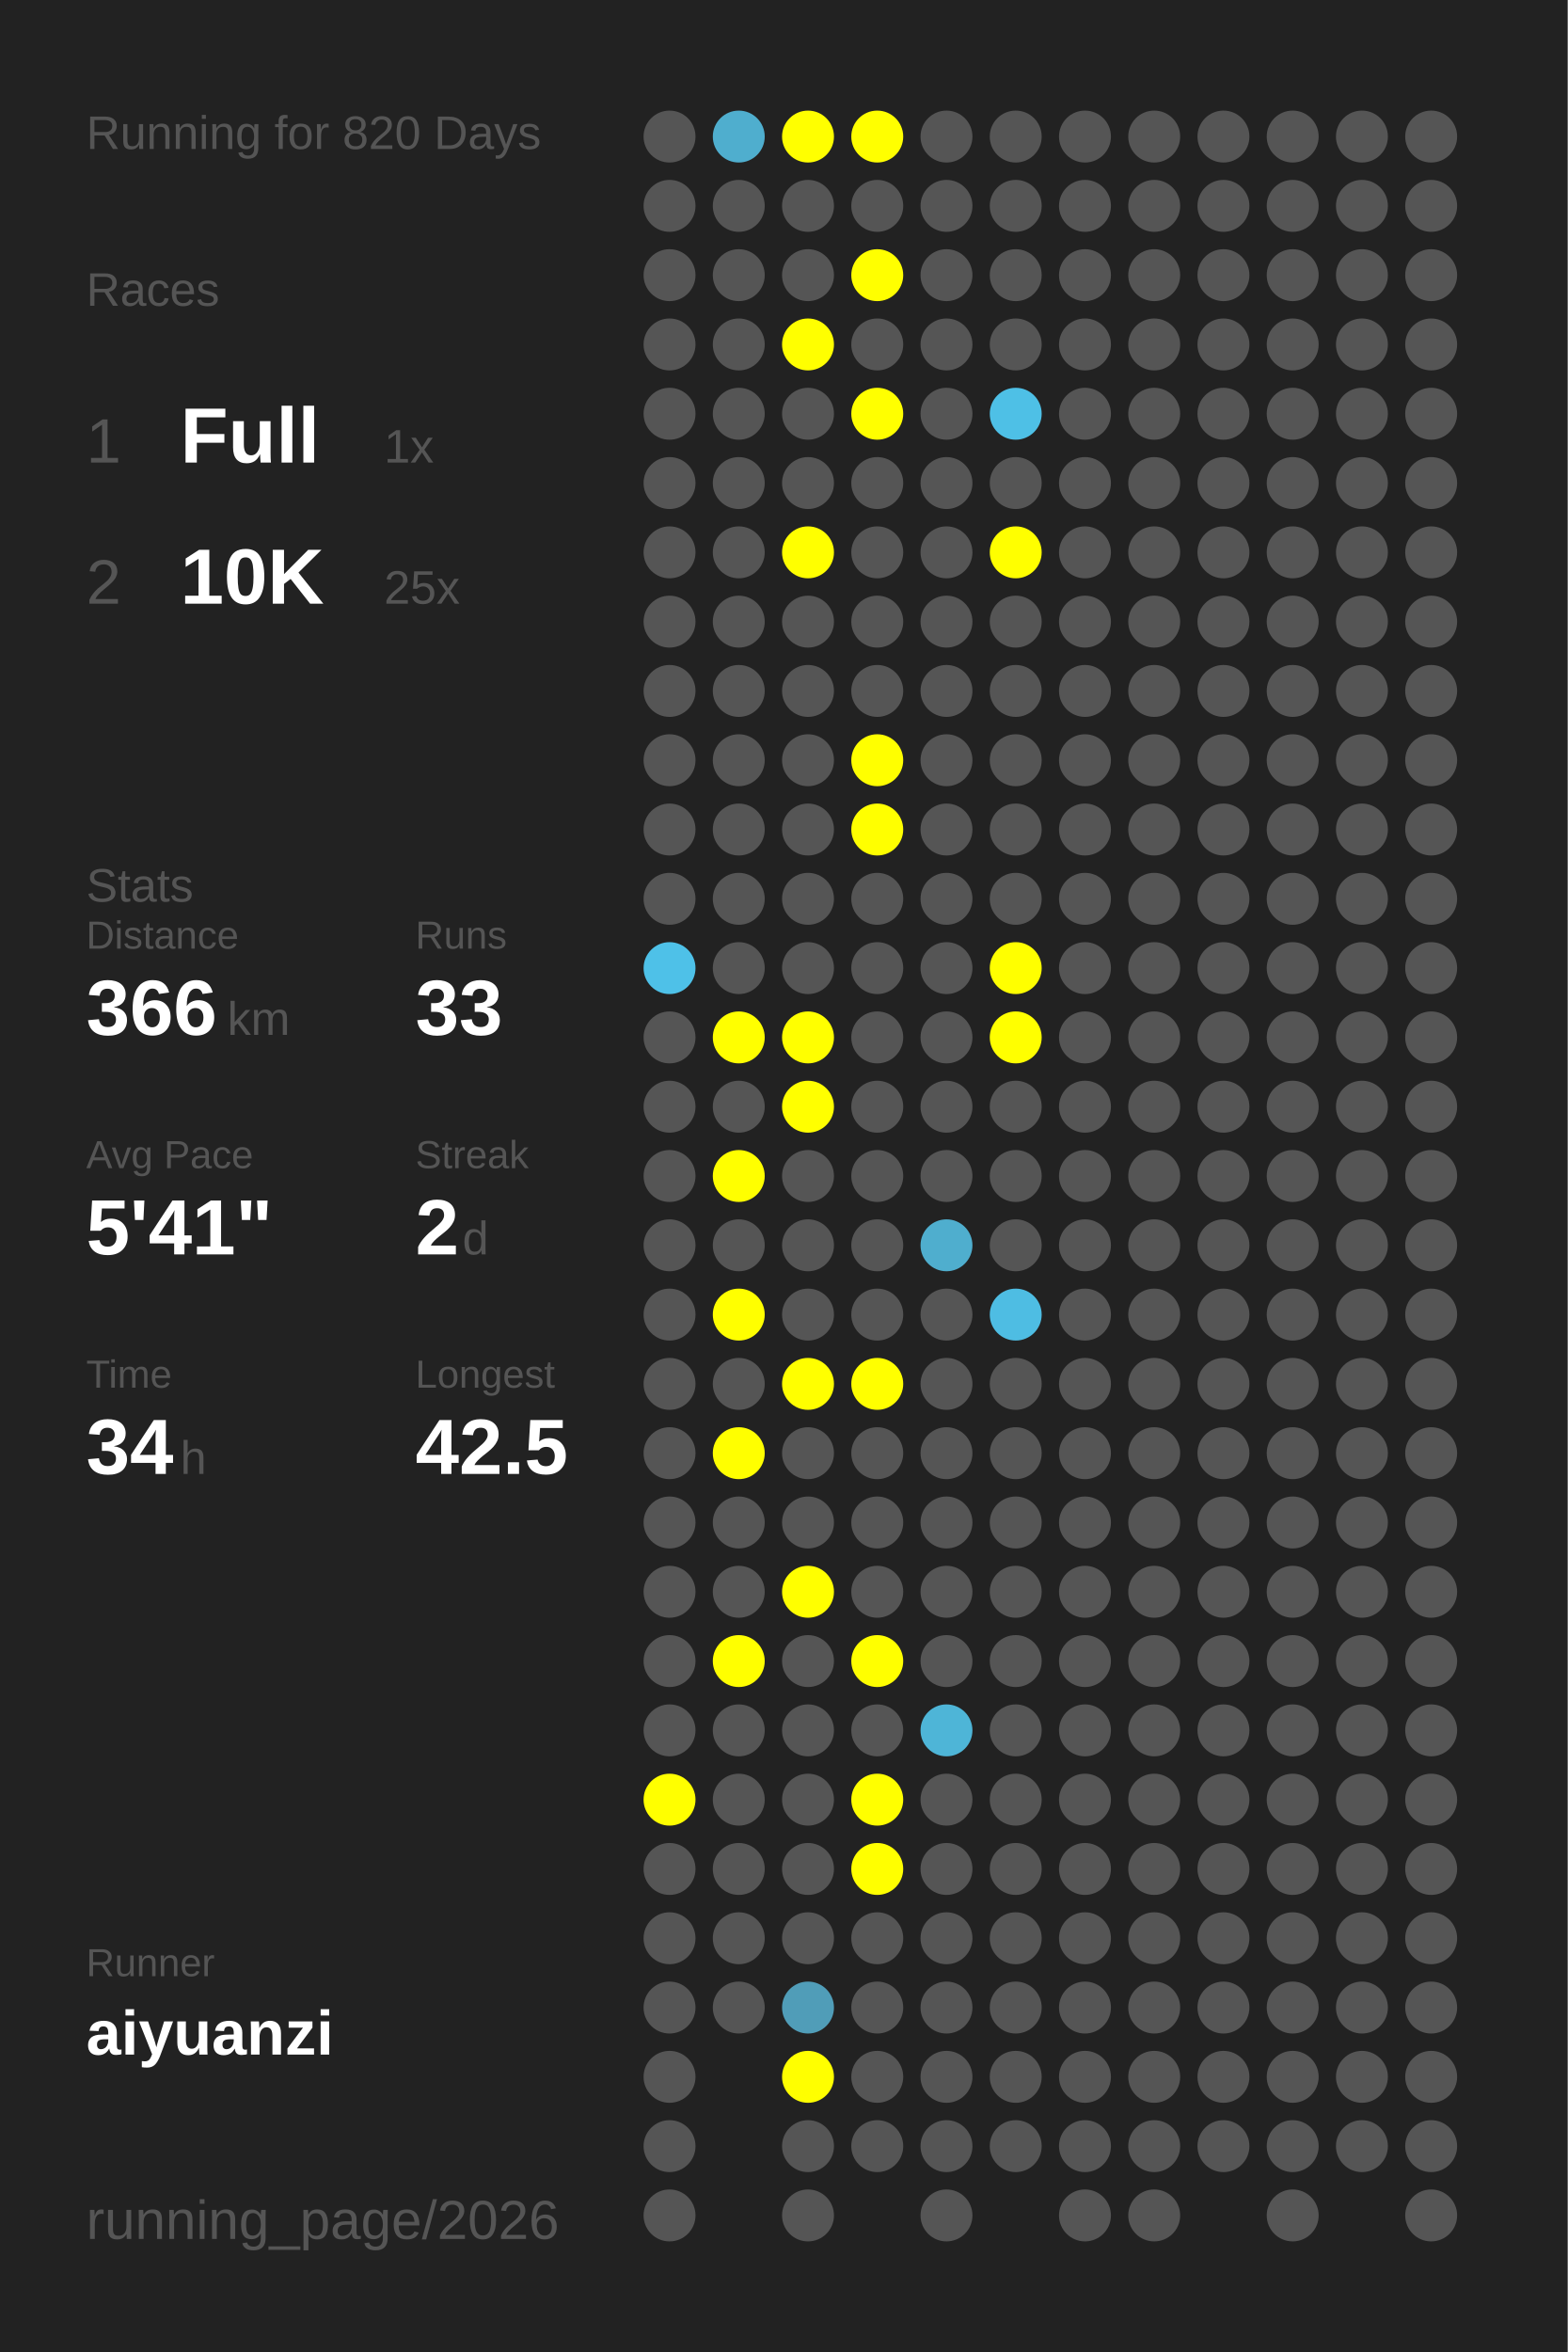
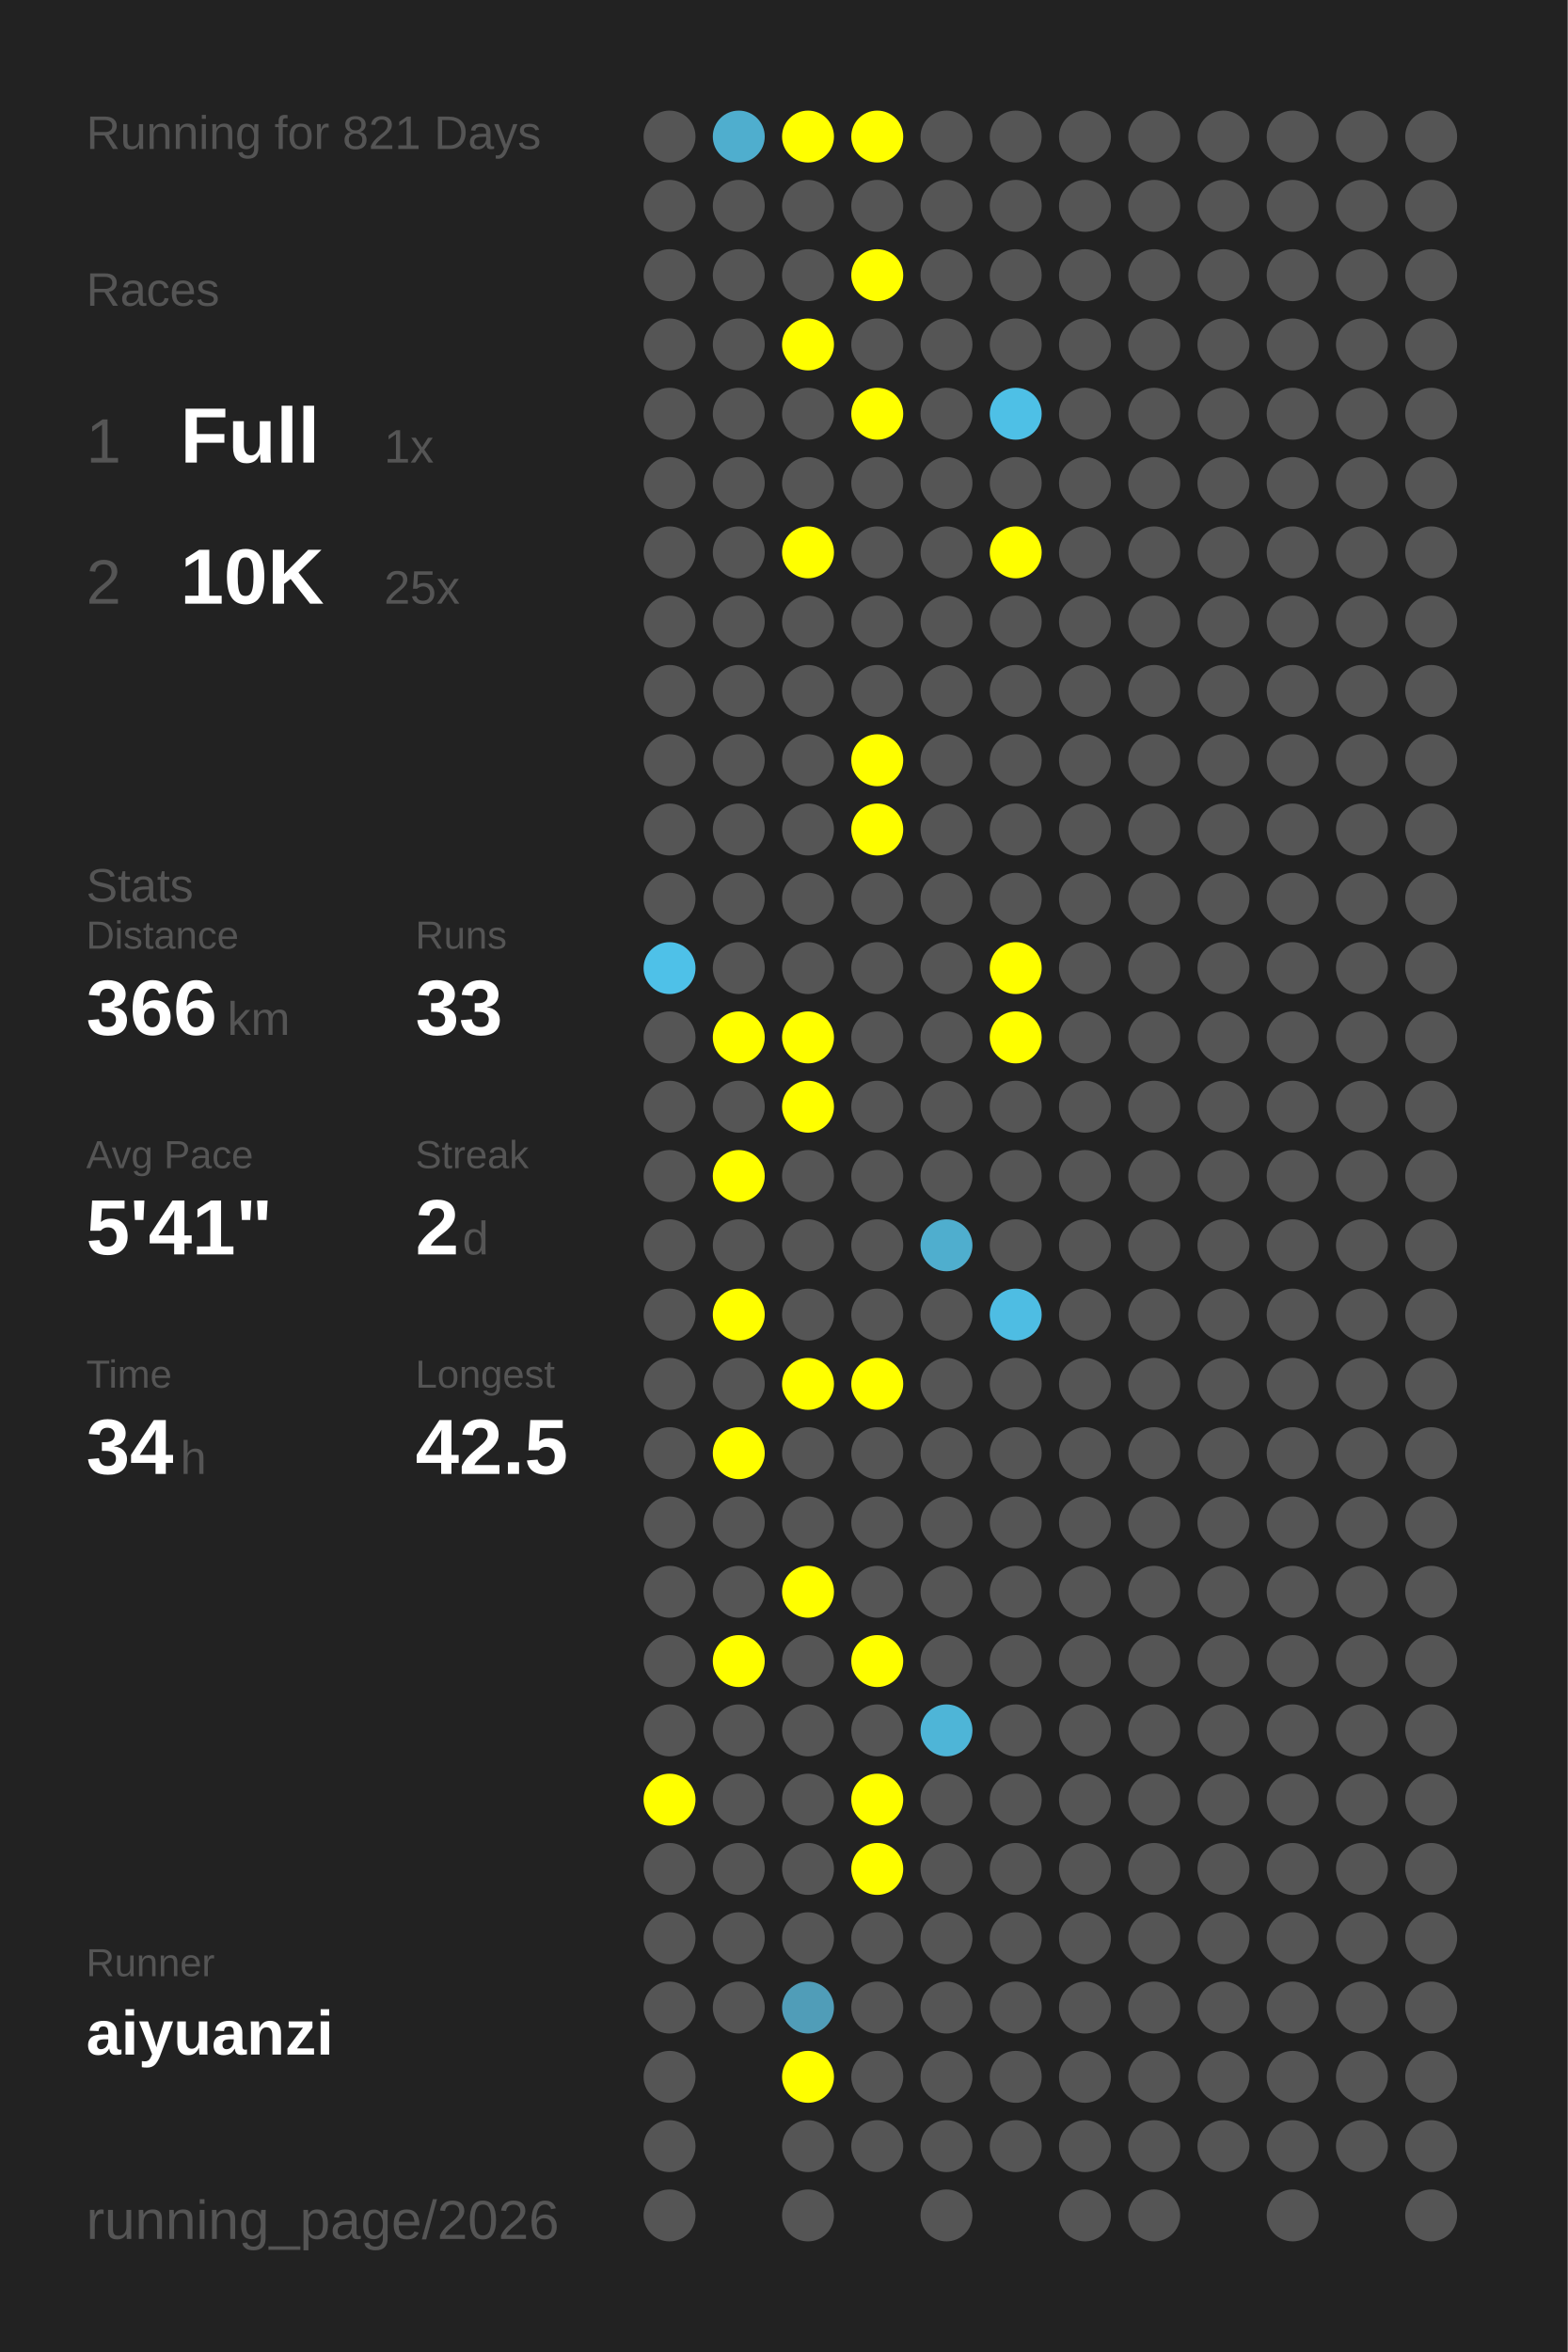
<svg xmlns="http://www.w3.org/2000/svg" baseProfile="full" height="300mm" version="1.1" viewBox="0,0,200,300" width="200mm">
  <defs />
  <rect fill="#222222" height="300" width="200" x="0" y="0" />
-   <text fill="#555555" style="font-size:6px; font-family:Arial;" x="11" y="19">Running for 820 Days</text>
+   <text fill="#555555" style="font-size:6px; font-family:Arial;" x="11" y="19">Running for 821 Days</text>
  <text fill="#555555" style="font-size:6px; font-family:Arial;" x="11" y="39">Races</text>
  <text fill="#555555" style="font-size:8px; font-family:Arial;" x="11" y="59">1</text>
  <text fill="#FFFFFF" style="font-size:10px; font-family:Arial; font-weight:bold;" x="23" y="59">Full</text>
  <text fill="#555555" style="font-size:6px; font-family:Arial;" x="49" y="59">1x</text>
  <text fill="#555555" style="font-size:8px; font-family:Arial;" x="11" y="77">2</text>
  <text fill="#FFFFFF" style="font-size:10px; font-family:Arial; font-weight:bold;" x="23" y="77">10K</text>
  <text fill="#555555" style="font-size:6px; font-family:Arial;" x="49" y="77">25x</text>
  <text fill="#555555" style="font-size:6px; font-family:Arial;" x="11" y="115">Stats</text>
  <text fill="#555555" style="font-size:5px; font-family:Arial;" x="11" y="121">Distance</text>
  <text fill="#FFFFFF" style="font-size:10px; font-family:Arial; font-weight:bold;" x="11" y="132">366</text>
  <text fill="#555555" style="font-size:6px; font-family:Arial;" x="29" y="132">km</text>
  <text fill="#555555" style="font-size:5px; font-family:Arial;" x="53" y="121">Runs</text>
  <text fill="#FFFFFF" style="font-size:10px; font-family:Arial; font-weight:bold;" x="53" y="132">33</text>
  <text fill="#555555" style="font-size:5px; font-family:Arial;" x="11" y="149">Avg Pace</text>
  <text fill="#FFFFFF" style="font-size:10px; font-family:Arial; font-weight:bold;" x="11" y="160">5'41"</text>
  <text fill="#555555" style="font-size:5px; font-family:Arial;" x="53" y="149">Streak</text>
  <text fill="#FFFFFF" style="font-size:10px; font-family:Arial; font-weight:bold;" x="53" y="160">2</text>
  <text fill="#555555" style="font-size:6px; font-family:Arial;" x="59" y="160">d</text>
  <text fill="#555555" style="font-size:5px; font-family:Arial;" x="11" y="177">Time</text>
  <text fill="#FFFFFF" style="font-size:10px; font-family:Arial; font-weight:bold;" x="11" y="188">34</text>
  <text fill="#555555" style="font-size:6px; font-family:Arial;" x="23" y="188">h</text>
  <text fill="#555555" style="font-size:5px; font-family:Arial;" x="53" y="177">Longest</text>
  <text fill="#FFFFFF" style="font-size:10px; font-family:Arial; font-weight:bold;" x="53" y="188">42.5</text>
  <text fill="#555555" style="font-size:5px; font-family:Arial;" x="11" y="252.065">Runner</text>
  <text fill="#FFFFFF" style="font-size:8px; font-family:Arial; font-weight:bold;" x="11" y="262.065">aiyuanzi</text>
  <text fill="#555555" style="font-size:7px; font-family:Arial;" x="11" y="285.581">running_page/2026</text>
  <circle cx="85.417" cy="17.419" fill="#555555" r="3.312" />
  <circle cx="85.417" cy="26.258" fill="#555555" r="3.312" />
  <circle cx="85.417" cy="35.097" fill="#555555" r="3.312" />
  <circle cx="85.417" cy="43.935" fill="#555555" r="3.312" />
  <circle cx="85.417" cy="52.774" fill="#555555" r="3.312" />
  <circle cx="85.417" cy="61.613" fill="#555555" r="3.312" />
  <circle cx="85.417" cy="70.452" fill="#555555" r="3.312" />
  <circle cx="85.417" cy="79.29" fill="#555555" r="3.312" />
  <circle cx="85.417" cy="88.129" fill="#555555" r="3.312" />
  <circle cx="85.417" cy="96.968" fill="#555555" r="3.312" />
  <circle cx="85.417" cy="105.806" fill="#555555" r="3.312" />
  <circle cx="85.417" cy="114.645" fill="#555555" r="3.312" />
  <circle cx="85.417" cy="123.484" fill="#4ec1e8" r="3.312" />
  <circle cx="85.417" cy="132.323" fill="#555555" r="3.312" />
  <circle cx="85.417" cy="141.161" fill="#555555" r="3.312" />
  <circle cx="85.417" cy="150" fill="#555555" r="3.312" />
  <circle cx="85.417" cy="158.839" fill="#555555" r="3.312" />
  <circle cx="85.417" cy="167.677" fill="#555555" r="3.312" />
  <circle cx="85.417" cy="176.516" fill="#555555" r="3.312" />
  <circle cx="85.417" cy="185.355" fill="#555555" r="3.312" />
  <circle cx="85.417" cy="194.194" fill="#555555" r="3.312" />
  <circle cx="85.417" cy="203.032" fill="#555555" r="3.312" />
  <circle cx="85.417" cy="211.871" fill="#555555" r="3.312" />
  <circle cx="85.417" cy="220.71" fill="#555555" r="3.312" />
  <circle cx="85.417" cy="229.548" fill="#FFFF00" r="3.312" />
  <circle cx="85.417" cy="238.387" fill="#555555" r="3.312" />
  <circle cx="85.417" cy="247.226" fill="#555555" r="3.312" />
  <circle cx="85.417" cy="256.065" fill="#555555" r="3.312" />
  <circle cx="85.417" cy="264.903" fill="#555555" r="3.312" />
  <circle cx="85.417" cy="273.742" fill="#555555" r="3.312" />
  <circle cx="85.417" cy="282.581" fill="#555555" r="3.312" />
  <circle cx="94.25" cy="17.419" fill="#4faece" r="3.312" />
  <circle cx="94.25" cy="26.258" fill="#555555" r="3.312" />
  <circle cx="94.25" cy="35.097" fill="#555555" r="3.312" />
  <circle cx="94.25" cy="43.935" fill="#555555" r="3.312" />
  <circle cx="94.25" cy="52.774" fill="#555555" r="3.312" />
  <circle cx="94.25" cy="61.613" fill="#555555" r="3.312" />
  <circle cx="94.25" cy="70.452" fill="#555555" r="3.312" />
  <circle cx="94.25" cy="79.29" fill="#555555" r="3.312" />
  <circle cx="94.25" cy="88.129" fill="#555555" r="3.312" />
  <circle cx="94.25" cy="96.968" fill="#555555" r="3.312" />
  <circle cx="94.25" cy="105.806" fill="#555555" r="3.312" />
  <circle cx="94.25" cy="114.645" fill="#555555" r="3.312" />
  <circle cx="94.25" cy="123.484" fill="#555555" r="3.312" />
  <circle cx="94.25" cy="132.323" fill="#FFFF00" r="3.312" />
  <circle cx="94.25" cy="141.161" fill="#555555" r="3.312" />
  <circle cx="94.25" cy="150" fill="#FFFF00" r="3.312" />
  <circle cx="94.25" cy="158.839" fill="#555555" r="3.312" />
  <circle cx="94.25" cy="167.677" fill="#FFFF00" r="3.312" />
  <circle cx="94.25" cy="176.516" fill="#555555" r="3.312" />
  <circle cx="94.25" cy="185.355" fill="#FFFF00" r="3.312" />
  <circle cx="94.25" cy="194.194" fill="#555555" r="3.312" />
  <circle cx="94.25" cy="203.032" fill="#555555" r="3.312" />
  <circle cx="94.25" cy="211.871" fill="#FFFF00" r="3.312" />
  <circle cx="94.25" cy="220.71" fill="#555555" r="3.312" />
  <circle cx="94.25" cy="229.548" fill="#555555" r="3.312" />
  <circle cx="94.25" cy="238.387" fill="#555555" r="3.312" />
  <circle cx="94.25" cy="247.226" fill="#555555" r="3.312" />
  <circle cx="94.25" cy="256.065" fill="#555555" r="3.312" />
  <circle cx="103.083" cy="17.419" fill="#FFFF00" r="3.312" />
  <circle cx="103.083" cy="26.258" fill="#555555" r="3.312" />
  <circle cx="103.083" cy="35.097" fill="#555555" r="3.312" />
  <circle cx="103.083" cy="43.935" fill="#FFFF00" r="3.312" />
  <circle cx="103.083" cy="52.774" fill="#555555" r="3.312" />
  <circle cx="103.083" cy="61.613" fill="#555555" r="3.312" />
  <circle cx="103.083" cy="70.452" fill="#FFFF00" r="3.312" />
  <circle cx="103.083" cy="79.29" fill="#555555" r="3.312" />
  <circle cx="103.083" cy="88.129" fill="#555555" r="3.312" />
  <circle cx="103.083" cy="96.968" fill="#555555" r="3.312" />
  <circle cx="103.083" cy="105.806" fill="#555555" r="3.312" />
  <circle cx="103.083" cy="114.645" fill="#555555" r="3.312" />
  <circle cx="103.083" cy="123.484" fill="#555555" r="3.312" />
  <circle cx="103.083" cy="132.323" fill="#FFFF00" r="3.312" />
  <circle cx="103.083" cy="141.161" fill="#FFFF00" r="3.312" />
  <circle cx="103.083" cy="150" fill="#555555" r="3.312" />
  <circle cx="103.083" cy="158.839" fill="#555555" r="3.312" />
  <circle cx="103.083" cy="167.677" fill="#555555" r="3.312" />
  <circle cx="103.083" cy="176.516" fill="#FFFF00" r="3.312" />
  <circle cx="103.083" cy="185.355" fill="#555555" r="3.312" />
  <circle cx="103.083" cy="194.194" fill="#555555" r="3.312" />
  <circle cx="103.083" cy="203.032" fill="#FFFF00" r="3.312" />
  <circle cx="103.083" cy="211.871" fill="#555555" r="3.312" />
  <circle cx="103.083" cy="220.71" fill="#555555" r="3.312" />
  <circle cx="103.083" cy="229.548" fill="#555555" r="3.312" />
  <circle cx="103.083" cy="238.387" fill="#555555" r="3.312" />
  <circle cx="103.083" cy="247.226" fill="#555555" r="3.312" />
  <circle cx="103.083" cy="256.065" fill="#509db8" r="3.312" />
  <circle cx="103.083" cy="264.903" fill="#FFFF00" r="3.312" />
  <circle cx="103.083" cy="273.742" fill="#555555" r="3.312" />
  <circle cx="103.083" cy="282.581" fill="#555555" r="3.312" />
  <circle cx="111.917" cy="17.419" fill="#FFFF00" r="3.312" />
  <circle cx="111.917" cy="26.258" fill="#555555" r="3.312" />
  <circle cx="111.917" cy="35.097" fill="#FFFF00" r="3.312" />
  <circle cx="111.917" cy="43.935" fill="#555555" r="3.312" />
  <circle cx="111.917" cy="52.774" fill="#FFFF00" r="3.312" />
  <circle cx="111.917" cy="61.613" fill="#555555" r="3.312" />
  <circle cx="111.917" cy="70.452" fill="#555555" r="3.312" />
  <circle cx="111.917" cy="79.29" fill="#555555" r="3.312" />
  <circle cx="111.917" cy="88.129" fill="#555555" r="3.312" />
  <circle cx="111.917" cy="96.968" fill="#FFFF00" r="3.312" />
  <circle cx="111.917" cy="105.806" fill="#FFFF00" r="3.312" />
  <circle cx="111.917" cy="114.645" fill="#555555" r="3.312" />
  <circle cx="111.917" cy="123.484" fill="#555555" r="3.312" />
  <circle cx="111.917" cy="132.323" fill="#555555" r="3.312" />
  <circle cx="111.917" cy="141.161" fill="#555555" r="3.312" />
  <circle cx="111.917" cy="150" fill="#555555" r="3.312" />
  <circle cx="111.917" cy="158.839" fill="#555555" r="3.312" />
  <circle cx="111.917" cy="167.677" fill="#555555" r="3.312" />
  <circle cx="111.917" cy="176.516" fill="#FFFF00" r="3.312" />
  <circle cx="111.917" cy="185.355" fill="#555555" r="3.312" />
  <circle cx="111.917" cy="194.194" fill="#555555" r="3.312" />
  <circle cx="111.917" cy="203.032" fill="#555555" r="3.312" />
  <circle cx="111.917" cy="211.871" fill="#FFFF00" r="3.312" />
  <circle cx="111.917" cy="220.71" fill="#555555" r="3.312" />
  <circle cx="111.917" cy="229.548" fill="#FFFF00" r="3.312" />
  <circle cx="111.917" cy="238.387" fill="#FFFF00" r="3.312" />
  <circle cx="111.917" cy="247.226" fill="#555555" r="3.312" />
  <circle cx="111.917" cy="256.065" fill="#555555" r="3.312" />
  <circle cx="111.917" cy="264.903" fill="#555555" r="3.312" />
  <circle cx="111.917" cy="273.742" fill="#555555" r="3.312" />
  <circle cx="120.75" cy="17.419" fill="#555555" r="3.312" />
  <circle cx="120.75" cy="26.258" fill="#555555" r="3.312" />
  <circle cx="120.75" cy="35.097" fill="#555555" r="3.312" />
  <circle cx="120.75" cy="43.935" fill="#555555" r="3.312" />
  <circle cx="120.75" cy="52.774" fill="#555555" r="3.312" />
  <circle cx="120.75" cy="61.613" fill="#555555" r="3.312" />
  <circle cx="120.75" cy="70.452" fill="#555555" r="3.312" />
  <circle cx="120.75" cy="79.29" fill="#555555" r="3.312" />
  <circle cx="120.75" cy="88.129" fill="#555555" r="3.312" />
  <circle cx="120.75" cy="96.968" fill="#555555" r="3.312" />
  <circle cx="120.75" cy="105.806" fill="#555555" r="3.312" />
  <circle cx="120.75" cy="114.645" fill="#555555" r="3.312" />
  <circle cx="120.75" cy="123.484" fill="#555555" r="3.312" />
  <circle cx="120.75" cy="132.323" fill="#555555" r="3.312" />
  <circle cx="120.75" cy="141.161" fill="#555555" r="3.312" />
  <circle cx="120.75" cy="150" fill="#555555" r="3.312" />
  <circle cx="120.75" cy="158.839" fill="#4faece" r="3.312" />
  <circle cx="120.75" cy="167.677" fill="#555555" r="3.312" />
  <circle cx="120.75" cy="176.516" fill="#555555" r="3.312" />
  <circle cx="120.75" cy="185.355" fill="#555555" r="3.312" />
  <circle cx="120.75" cy="194.194" fill="#555555" r="3.312" />
  <circle cx="120.75" cy="203.032" fill="#555555" r="3.312" />
  <circle cx="120.75" cy="211.871" fill="#555555" r="3.312" />
  <circle cx="120.75" cy="220.71" fill="#4eb5d7" r="3.312" />
  <circle cx="120.75" cy="229.548" fill="#555555" r="3.312" />
  <circle cx="120.75" cy="238.387" fill="#555555" r="3.312" />
  <circle cx="120.75" cy="247.226" fill="#555555" r="3.312" />
  <circle cx="120.75" cy="256.065" fill="#555555" r="3.312" />
  <circle cx="120.75" cy="264.903" fill="#555555" r="3.312" />
  <circle cx="120.75" cy="273.742" fill="#555555" r="3.312" />
  <circle cx="120.75" cy="282.581" fill="#555555" r="3.312" />
  <circle cx="129.583" cy="17.419" fill="#555555" r="3.312" />
  <circle cx="129.583" cy="26.258" fill="#555555" r="3.312" />
  <circle cx="129.583" cy="35.097" fill="#555555" r="3.312" />
  <circle cx="129.583" cy="43.935" fill="#555555" r="3.312" />
  <circle cx="129.583" cy="52.774" fill="#4ec0e6" r="3.312" />
  <circle cx="129.583" cy="61.613" fill="#555555" r="3.312" />
  <circle cx="129.583" cy="70.452" fill="#FFFF00" r="3.312" />
  <circle cx="129.583" cy="79.29" fill="#555555" r="3.312" />
  <circle cx="129.583" cy="88.129" fill="#555555" r="3.312" />
  <circle cx="129.583" cy="96.968" fill="#555555" r="3.312" />
  <circle cx="129.583" cy="105.806" fill="#555555" r="3.312" />
  <circle cx="129.583" cy="114.645" fill="#555555" r="3.312" />
  <circle cx="129.583" cy="123.484" fill="#FFFF00" r="3.312" />
  <circle cx="129.583" cy="132.323" fill="#FFFF00" r="3.312" />
  <circle cx="129.583" cy="141.161" fill="#555555" r="3.312" />
  <circle cx="129.583" cy="150" fill="#555555" r="3.312" />
  <circle cx="129.583" cy="158.839" fill="#555555" r="3.312" />
  <circle cx="129.583" cy="167.677" fill="#4ebde3" r="3.312" />
  <circle cx="129.583" cy="176.516" fill="#555555" r="3.312" />
  <circle cx="129.583" cy="185.355" fill="#555555" r="3.312" />
  <circle cx="129.583" cy="194.194" fill="#555555" r="3.312" />
  <circle cx="129.583" cy="203.032" fill="#555555" r="3.312" />
  <circle cx="129.583" cy="211.871" fill="#555555" r="3.312" />
  <circle cx="129.583" cy="220.71" fill="#555555" r="3.312" />
  <circle cx="129.583" cy="229.548" fill="#555555" r="3.312" />
  <circle cx="129.583" cy="238.387" fill="#555555" r="3.312" />
  <circle cx="129.583" cy="247.226" fill="#555555" r="3.312" />
  <circle cx="129.583" cy="256.065" fill="#555555" r="3.312" />
  <circle cx="129.583" cy="264.903" fill="#555555" r="3.312" />
  <circle cx="129.583" cy="273.742" fill="#555555" r="3.312" />
  <circle cx="138.417" cy="17.419" fill="#555555" r="3.312" />
  <circle cx="138.417" cy="26.258" fill="#555555" r="3.312" />
  <circle cx="138.417" cy="35.097" fill="#555555" r="3.312" />
  <circle cx="138.417" cy="43.935" fill="#555555" r="3.312" />
  <circle cx="138.417" cy="52.774" fill="#555555" r="3.312" />
  <circle cx="138.417" cy="61.613" fill="#555555" r="3.312" />
  <circle cx="138.417" cy="70.452" fill="#555555" r="3.312" />
  <circle cx="138.417" cy="79.29" fill="#555555" r="3.312" />
  <circle cx="138.417" cy="88.129" fill="#555555" r="3.312" />
  <circle cx="138.417" cy="96.968" fill="#555555" r="3.312" />
  <circle cx="138.417" cy="105.806" fill="#555555" r="3.312" />
  <circle cx="138.417" cy="114.645" fill="#555555" r="3.312" />
  <circle cx="138.417" cy="123.484" fill="#555555" r="3.312" />
  <circle cx="138.417" cy="132.323" fill="#555555" r="3.312" />
  <circle cx="138.417" cy="141.161" fill="#555555" r="3.312" />
  <circle cx="138.417" cy="150" fill="#555555" r="3.312" />
  <circle cx="138.417" cy="158.839" fill="#555555" r="3.312" />
  <circle cx="138.417" cy="167.677" fill="#555555" r="3.312" />
  <circle cx="138.417" cy="176.516" fill="#555555" r="3.312" />
  <circle cx="138.417" cy="185.355" fill="#555555" r="3.312" />
  <circle cx="138.417" cy="194.194" fill="#555555" r="3.312" />
  <circle cx="138.417" cy="203.032" fill="#555555" r="3.312" />
  <circle cx="138.417" cy="211.871" fill="#555555" r="3.312" />
  <circle cx="138.417" cy="220.71" fill="#555555" r="3.312" />
  <circle cx="138.417" cy="229.548" fill="#555555" r="3.312" />
  <circle cx="138.417" cy="238.387" fill="#555555" r="3.312" />
  <circle cx="138.417" cy="247.226" fill="#555555" r="3.312" />
  <circle cx="138.417" cy="256.065" fill="#555555" r="3.312" />
  <circle cx="138.417" cy="264.903" fill="#555555" r="3.312" />
  <circle cx="138.417" cy="273.742" fill="#555555" r="3.312" />
  <circle cx="138.417" cy="282.581" fill="#555555" r="3.312" />
  <circle cx="147.25" cy="17.419" fill="#555555" r="3.312" />
  <circle cx="147.25" cy="26.258" fill="#555555" r="3.312" />
  <circle cx="147.25" cy="35.097" fill="#555555" r="3.312" />
  <circle cx="147.25" cy="43.935" fill="#555555" r="3.312" />
  <circle cx="147.25" cy="52.774" fill="#555555" r="3.312" />
  <circle cx="147.25" cy="61.613" fill="#555555" r="3.312" />
  <circle cx="147.25" cy="70.452" fill="#555555" r="3.312" />
  <circle cx="147.25" cy="79.29" fill="#555555" r="3.312" />
  <circle cx="147.25" cy="88.129" fill="#555555" r="3.312" />
  <circle cx="147.25" cy="96.968" fill="#555555" r="3.312" />
  <circle cx="147.25" cy="105.806" fill="#555555" r="3.312" />
  <circle cx="147.25" cy="114.645" fill="#555555" r="3.312" />
  <circle cx="147.25" cy="123.484" fill="#555555" r="3.312" />
  <circle cx="147.25" cy="132.323" fill="#555555" r="3.312" />
  <circle cx="147.25" cy="141.161" fill="#555555" r="3.312" />
  <circle cx="147.25" cy="150" fill="#555555" r="3.312" />
  <circle cx="147.25" cy="158.839" fill="#555555" r="3.312" />
  <circle cx="147.25" cy="167.677" fill="#555555" r="3.312" />
  <circle cx="147.25" cy="176.516" fill="#555555" r="3.312" />
  <circle cx="147.25" cy="185.355" fill="#555555" r="3.312" />
  <circle cx="147.25" cy="194.194" fill="#555555" r="3.312" />
  <circle cx="147.25" cy="203.032" fill="#555555" r="3.312" />
  <circle cx="147.25" cy="211.871" fill="#555555" r="3.312" />
  <circle cx="147.25" cy="220.71" fill="#555555" r="3.312" />
  <circle cx="147.25" cy="229.548" fill="#555555" r="3.312" />
  <circle cx="147.25" cy="238.387" fill="#555555" r="3.312" />
  <circle cx="147.25" cy="247.226" fill="#555555" r="3.312" />
  <circle cx="147.25" cy="256.065" fill="#555555" r="3.312" />
  <circle cx="147.25" cy="264.903" fill="#555555" r="3.312" />
  <circle cx="147.25" cy="273.742" fill="#555555" r="3.312" />
  <circle cx="147.25" cy="282.581" fill="#555555" r="3.312" />
  <circle cx="156.083" cy="17.419" fill="#555555" r="3.312" />
  <circle cx="156.083" cy="26.258" fill="#555555" r="3.312" />
  <circle cx="156.083" cy="35.097" fill="#555555" r="3.312" />
  <circle cx="156.083" cy="43.935" fill="#555555" r="3.312" />
  <circle cx="156.083" cy="52.774" fill="#555555" r="3.312" />
  <circle cx="156.083" cy="61.613" fill="#555555" r="3.312" />
  <circle cx="156.083" cy="70.452" fill="#555555" r="3.312" />
  <circle cx="156.083" cy="79.29" fill="#555555" r="3.312" />
  <circle cx="156.083" cy="88.129" fill="#555555" r="3.312" />
  <circle cx="156.083" cy="96.968" fill="#555555" r="3.312" />
  <circle cx="156.083" cy="105.806" fill="#555555" r="3.312" />
  <circle cx="156.083" cy="114.645" fill="#555555" r="3.312" />
  <circle cx="156.083" cy="123.484" fill="#555555" r="3.312" />
  <circle cx="156.083" cy="132.323" fill="#555555" r="3.312" />
  <circle cx="156.083" cy="141.161" fill="#555555" r="3.312" />
  <circle cx="156.083" cy="150" fill="#555555" r="3.312" />
  <circle cx="156.083" cy="158.839" fill="#555555" r="3.312" />
  <circle cx="156.083" cy="167.677" fill="#555555" r="3.312" />
  <circle cx="156.083" cy="176.516" fill="#555555" r="3.312" />
  <circle cx="156.083" cy="185.355" fill="#555555" r="3.312" />
  <circle cx="156.083" cy="194.194" fill="#555555" r="3.312" />
  <circle cx="156.083" cy="203.032" fill="#555555" r="3.312" />
  <circle cx="156.083" cy="211.871" fill="#555555" r="3.312" />
  <circle cx="156.083" cy="220.71" fill="#555555" r="3.312" />
  <circle cx="156.083" cy="229.548" fill="#555555" r="3.312" />
  <circle cx="156.083" cy="238.387" fill="#555555" r="3.312" />
  <circle cx="156.083" cy="247.226" fill="#555555" r="3.312" />
  <circle cx="156.083" cy="256.065" fill="#555555" r="3.312" />
  <circle cx="156.083" cy="264.903" fill="#555555" r="3.312" />
  <circle cx="156.083" cy="273.742" fill="#555555" r="3.312" />
  <circle cx="164.917" cy="17.419" fill="#555555" r="3.312" />
  <circle cx="164.917" cy="26.258" fill="#555555" r="3.312" />
  <circle cx="164.917" cy="35.097" fill="#555555" r="3.312" />
  <circle cx="164.917" cy="43.935" fill="#555555" r="3.312" />
  <circle cx="164.917" cy="52.774" fill="#555555" r="3.312" />
  <circle cx="164.917" cy="61.613" fill="#555555" r="3.312" />
  <circle cx="164.917" cy="70.452" fill="#555555" r="3.312" />
  <circle cx="164.917" cy="79.29" fill="#555555" r="3.312" />
  <circle cx="164.917" cy="88.129" fill="#555555" r="3.312" />
  <circle cx="164.917" cy="96.968" fill="#555555" r="3.312" />
  <circle cx="164.917" cy="105.806" fill="#555555" r="3.312" />
  <circle cx="164.917" cy="114.645" fill="#555555" r="3.312" />
  <circle cx="164.917" cy="123.484" fill="#555555" r="3.312" />
  <circle cx="164.917" cy="132.323" fill="#555555" r="3.312" />
  <circle cx="164.917" cy="141.161" fill="#555555" r="3.312" />
  <circle cx="164.917" cy="150" fill="#555555" r="3.312" />
  <circle cx="164.917" cy="158.839" fill="#555555" r="3.312" />
  <circle cx="164.917" cy="167.677" fill="#555555" r="3.312" />
  <circle cx="164.917" cy="176.516" fill="#555555" r="3.312" />
  <circle cx="164.917" cy="185.355" fill="#555555" r="3.312" />
  <circle cx="164.917" cy="194.194" fill="#555555" r="3.312" />
  <circle cx="164.917" cy="203.032" fill="#555555" r="3.312" />
  <circle cx="164.917" cy="211.871" fill="#555555" r="3.312" />
  <circle cx="164.917" cy="220.71" fill="#555555" r="3.312" />
  <circle cx="164.917" cy="229.548" fill="#555555" r="3.312" />
  <circle cx="164.917" cy="238.387" fill="#555555" r="3.312" />
  <circle cx="164.917" cy="247.226" fill="#555555" r="3.312" />
  <circle cx="164.917" cy="256.065" fill="#555555" r="3.312" />
  <circle cx="164.917" cy="264.903" fill="#555555" r="3.312" />
  <circle cx="164.917" cy="273.742" fill="#555555" r="3.312" />
  <circle cx="164.917" cy="282.581" fill="#555555" r="3.312" />
  <circle cx="173.75" cy="17.419" fill="#555555" r="3.312" />
  <circle cx="173.75" cy="26.258" fill="#555555" r="3.312" />
  <circle cx="173.75" cy="35.097" fill="#555555" r="3.312" />
  <circle cx="173.75" cy="43.935" fill="#555555" r="3.312" />
  <circle cx="173.75" cy="52.774" fill="#555555" r="3.312" />
  <circle cx="173.75" cy="61.613" fill="#555555" r="3.312" />
  <circle cx="173.75" cy="70.452" fill="#555555" r="3.312" />
  <circle cx="173.75" cy="79.29" fill="#555555" r="3.312" />
  <circle cx="173.75" cy="88.129" fill="#555555" r="3.312" />
  <circle cx="173.75" cy="96.968" fill="#555555" r="3.312" />
  <circle cx="173.75" cy="105.806" fill="#555555" r="3.312" />
  <circle cx="173.75" cy="114.645" fill="#555555" r="3.312" />
  <circle cx="173.75" cy="123.484" fill="#555555" r="3.312" />
  <circle cx="173.75" cy="132.323" fill="#555555" r="3.312" />
  <circle cx="173.75" cy="141.161" fill="#555555" r="3.312" />
  <circle cx="173.75" cy="150" fill="#555555" r="3.312" />
  <circle cx="173.75" cy="158.839" fill="#555555" r="3.312" />
  <circle cx="173.75" cy="167.677" fill="#555555" r="3.312" />
  <circle cx="173.75" cy="176.516" fill="#555555" r="3.312" />
  <circle cx="173.75" cy="185.355" fill="#555555" r="3.312" />
  <circle cx="173.75" cy="194.194" fill="#555555" r="3.312" />
  <circle cx="173.75" cy="203.032" fill="#555555" r="3.312" />
  <circle cx="173.75" cy="211.871" fill="#555555" r="3.312" />
  <circle cx="173.75" cy="220.71" fill="#555555" r="3.312" />
  <circle cx="173.75" cy="229.548" fill="#555555" r="3.312" />
  <circle cx="173.75" cy="238.387" fill="#555555" r="3.312" />
  <circle cx="173.75" cy="247.226" fill="#555555" r="3.312" />
  <circle cx="173.75" cy="256.065" fill="#555555" r="3.312" />
  <circle cx="173.75" cy="264.903" fill="#555555" r="3.312" />
  <circle cx="173.75" cy="273.742" fill="#555555" r="3.312" />
  <circle cx="182.583" cy="17.419" fill="#555555" r="3.312" />
  <circle cx="182.583" cy="26.258" fill="#555555" r="3.312" />
  <circle cx="182.583" cy="35.097" fill="#555555" r="3.312" />
  <circle cx="182.583" cy="43.935" fill="#555555" r="3.312" />
  <circle cx="182.583" cy="52.774" fill="#555555" r="3.312" />
  <circle cx="182.583" cy="61.613" fill="#555555" r="3.312" />
  <circle cx="182.583" cy="70.452" fill="#555555" r="3.312" />
  <circle cx="182.583" cy="79.29" fill="#555555" r="3.312" />
  <circle cx="182.583" cy="88.129" fill="#555555" r="3.312" />
  <circle cx="182.583" cy="96.968" fill="#555555" r="3.312" />
  <circle cx="182.583" cy="105.806" fill="#555555" r="3.312" />
  <circle cx="182.583" cy="114.645" fill="#555555" r="3.312" />
  <circle cx="182.583" cy="123.484" fill="#555555" r="3.312" />
  <circle cx="182.583" cy="132.323" fill="#555555" r="3.312" />
  <circle cx="182.583" cy="141.161" fill="#555555" r="3.312" />
  <circle cx="182.583" cy="150" fill="#555555" r="3.312" />
  <circle cx="182.583" cy="158.839" fill="#555555" r="3.312" />
  <circle cx="182.583" cy="167.677" fill="#555555" r="3.312" />
  <circle cx="182.583" cy="176.516" fill="#555555" r="3.312" />
  <circle cx="182.583" cy="185.355" fill="#555555" r="3.312" />
  <circle cx="182.583" cy="194.194" fill="#555555" r="3.312" />
  <circle cx="182.583" cy="203.032" fill="#555555" r="3.312" />
  <circle cx="182.583" cy="211.871" fill="#555555" r="3.312" />
  <circle cx="182.583" cy="220.71" fill="#555555" r="3.312" />
  <circle cx="182.583" cy="229.548" fill="#555555" r="3.312" />
  <circle cx="182.583" cy="238.387" fill="#555555" r="3.312" />
  <circle cx="182.583" cy="247.226" fill="#555555" r="3.312" />
  <circle cx="182.583" cy="256.065" fill="#555555" r="3.312" />
  <circle cx="182.583" cy="264.903" fill="#555555" r="3.312" />
  <circle cx="182.583" cy="273.742" fill="#555555" r="3.312" />
  <circle cx="182.583" cy="282.581" fill="#555555" r="3.312" />
</svg>
